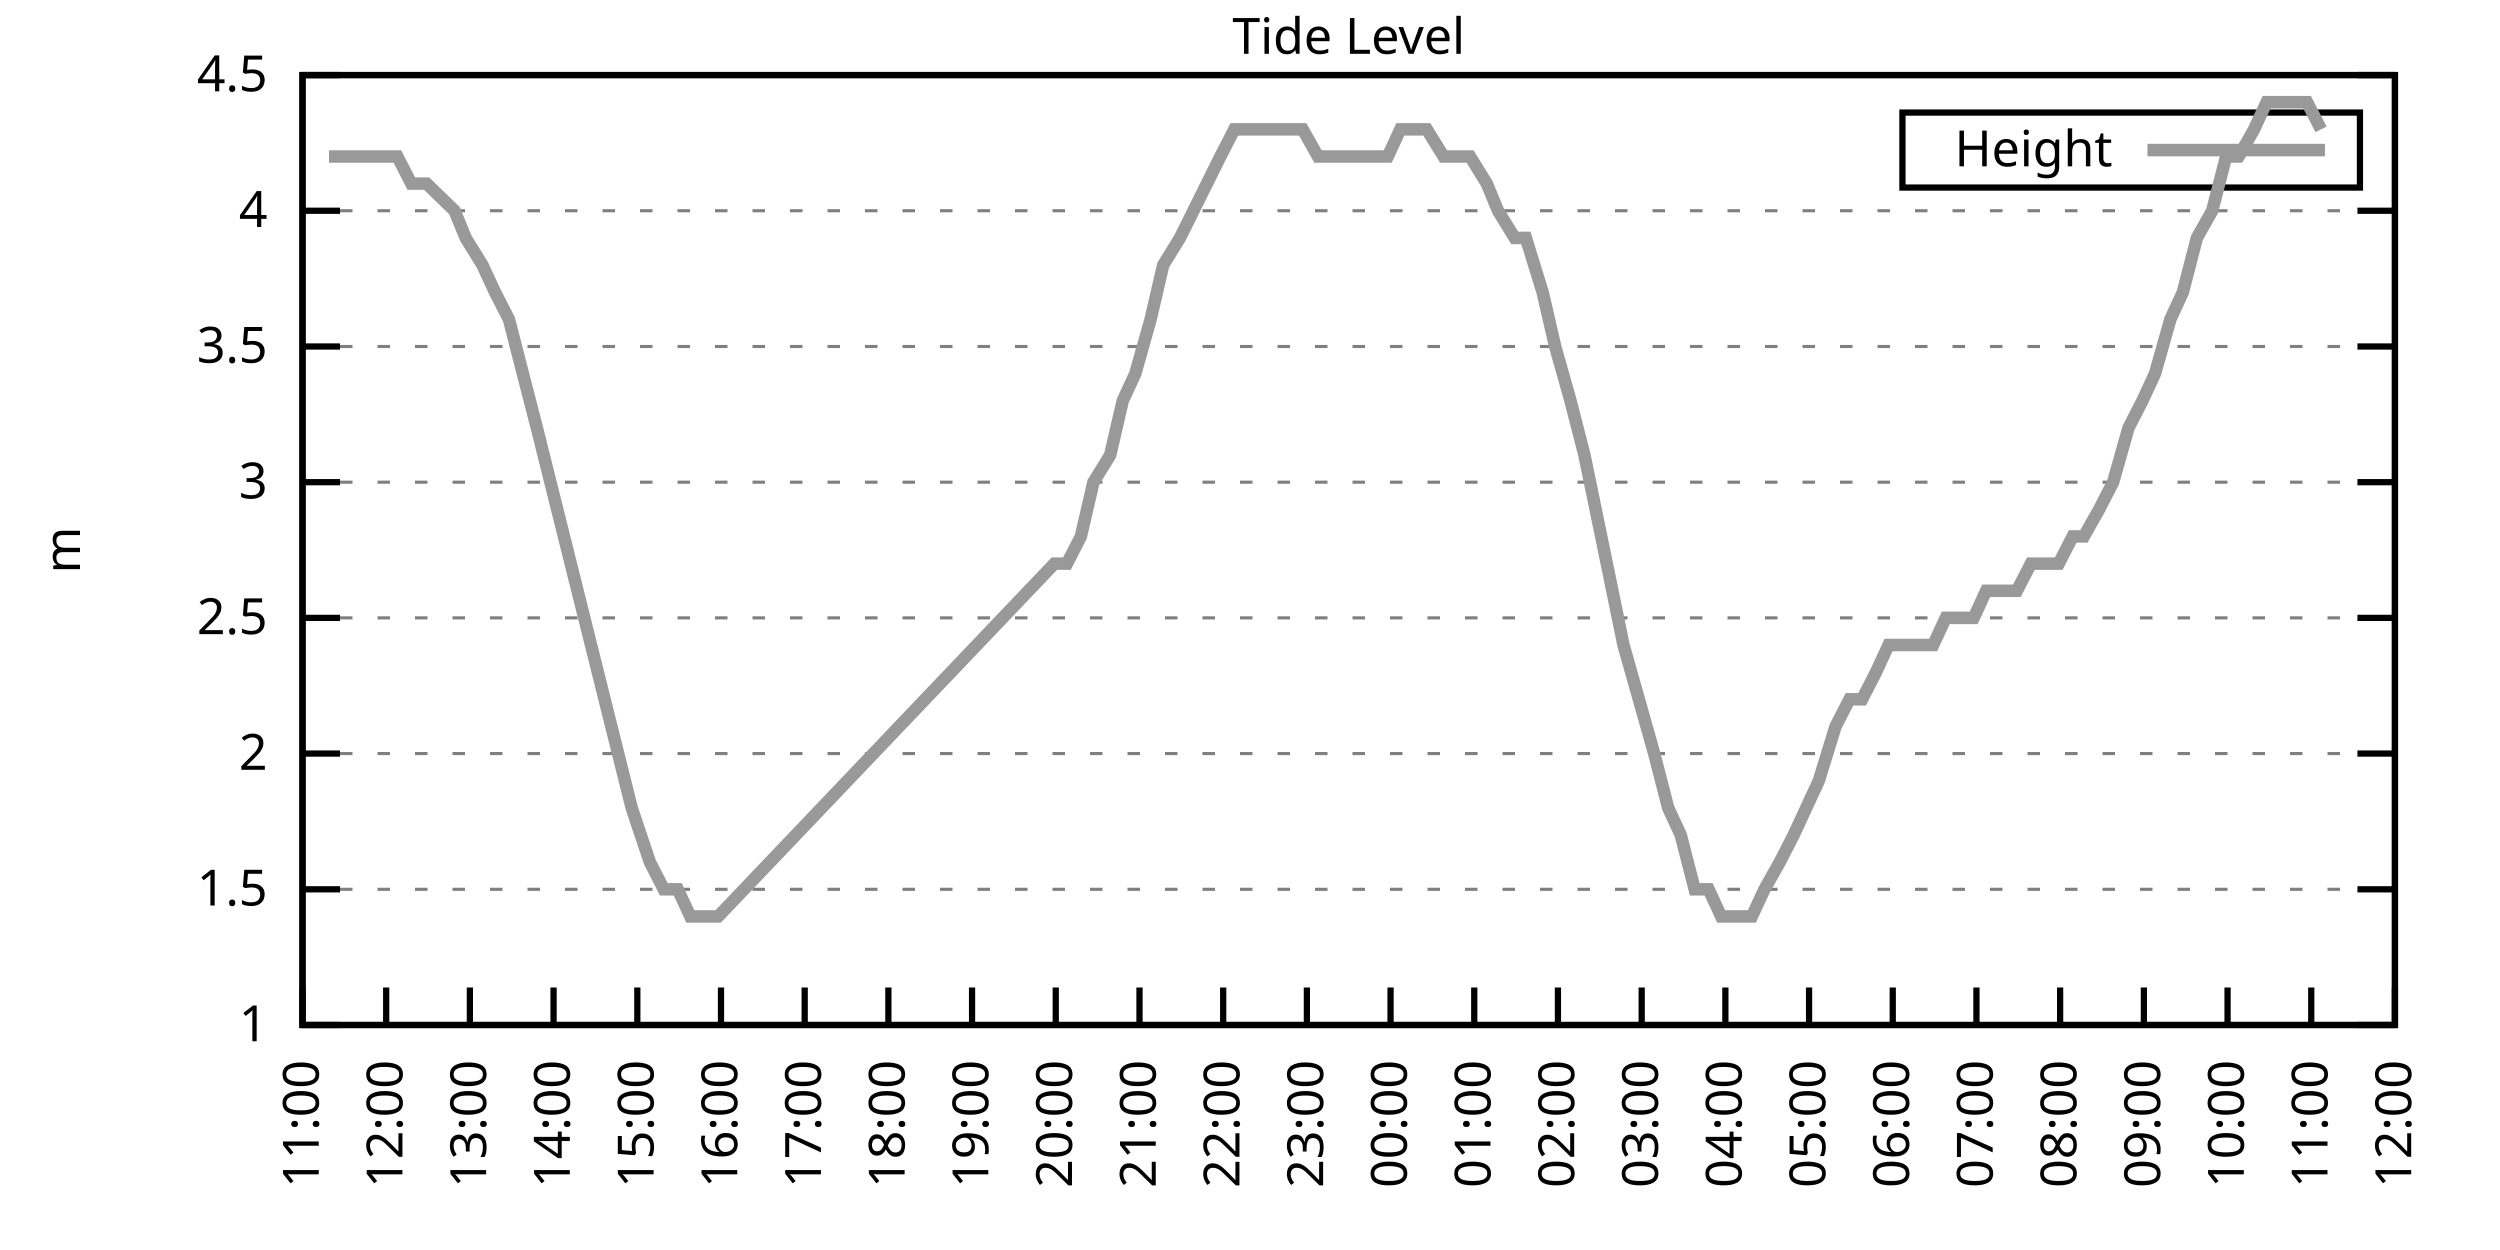
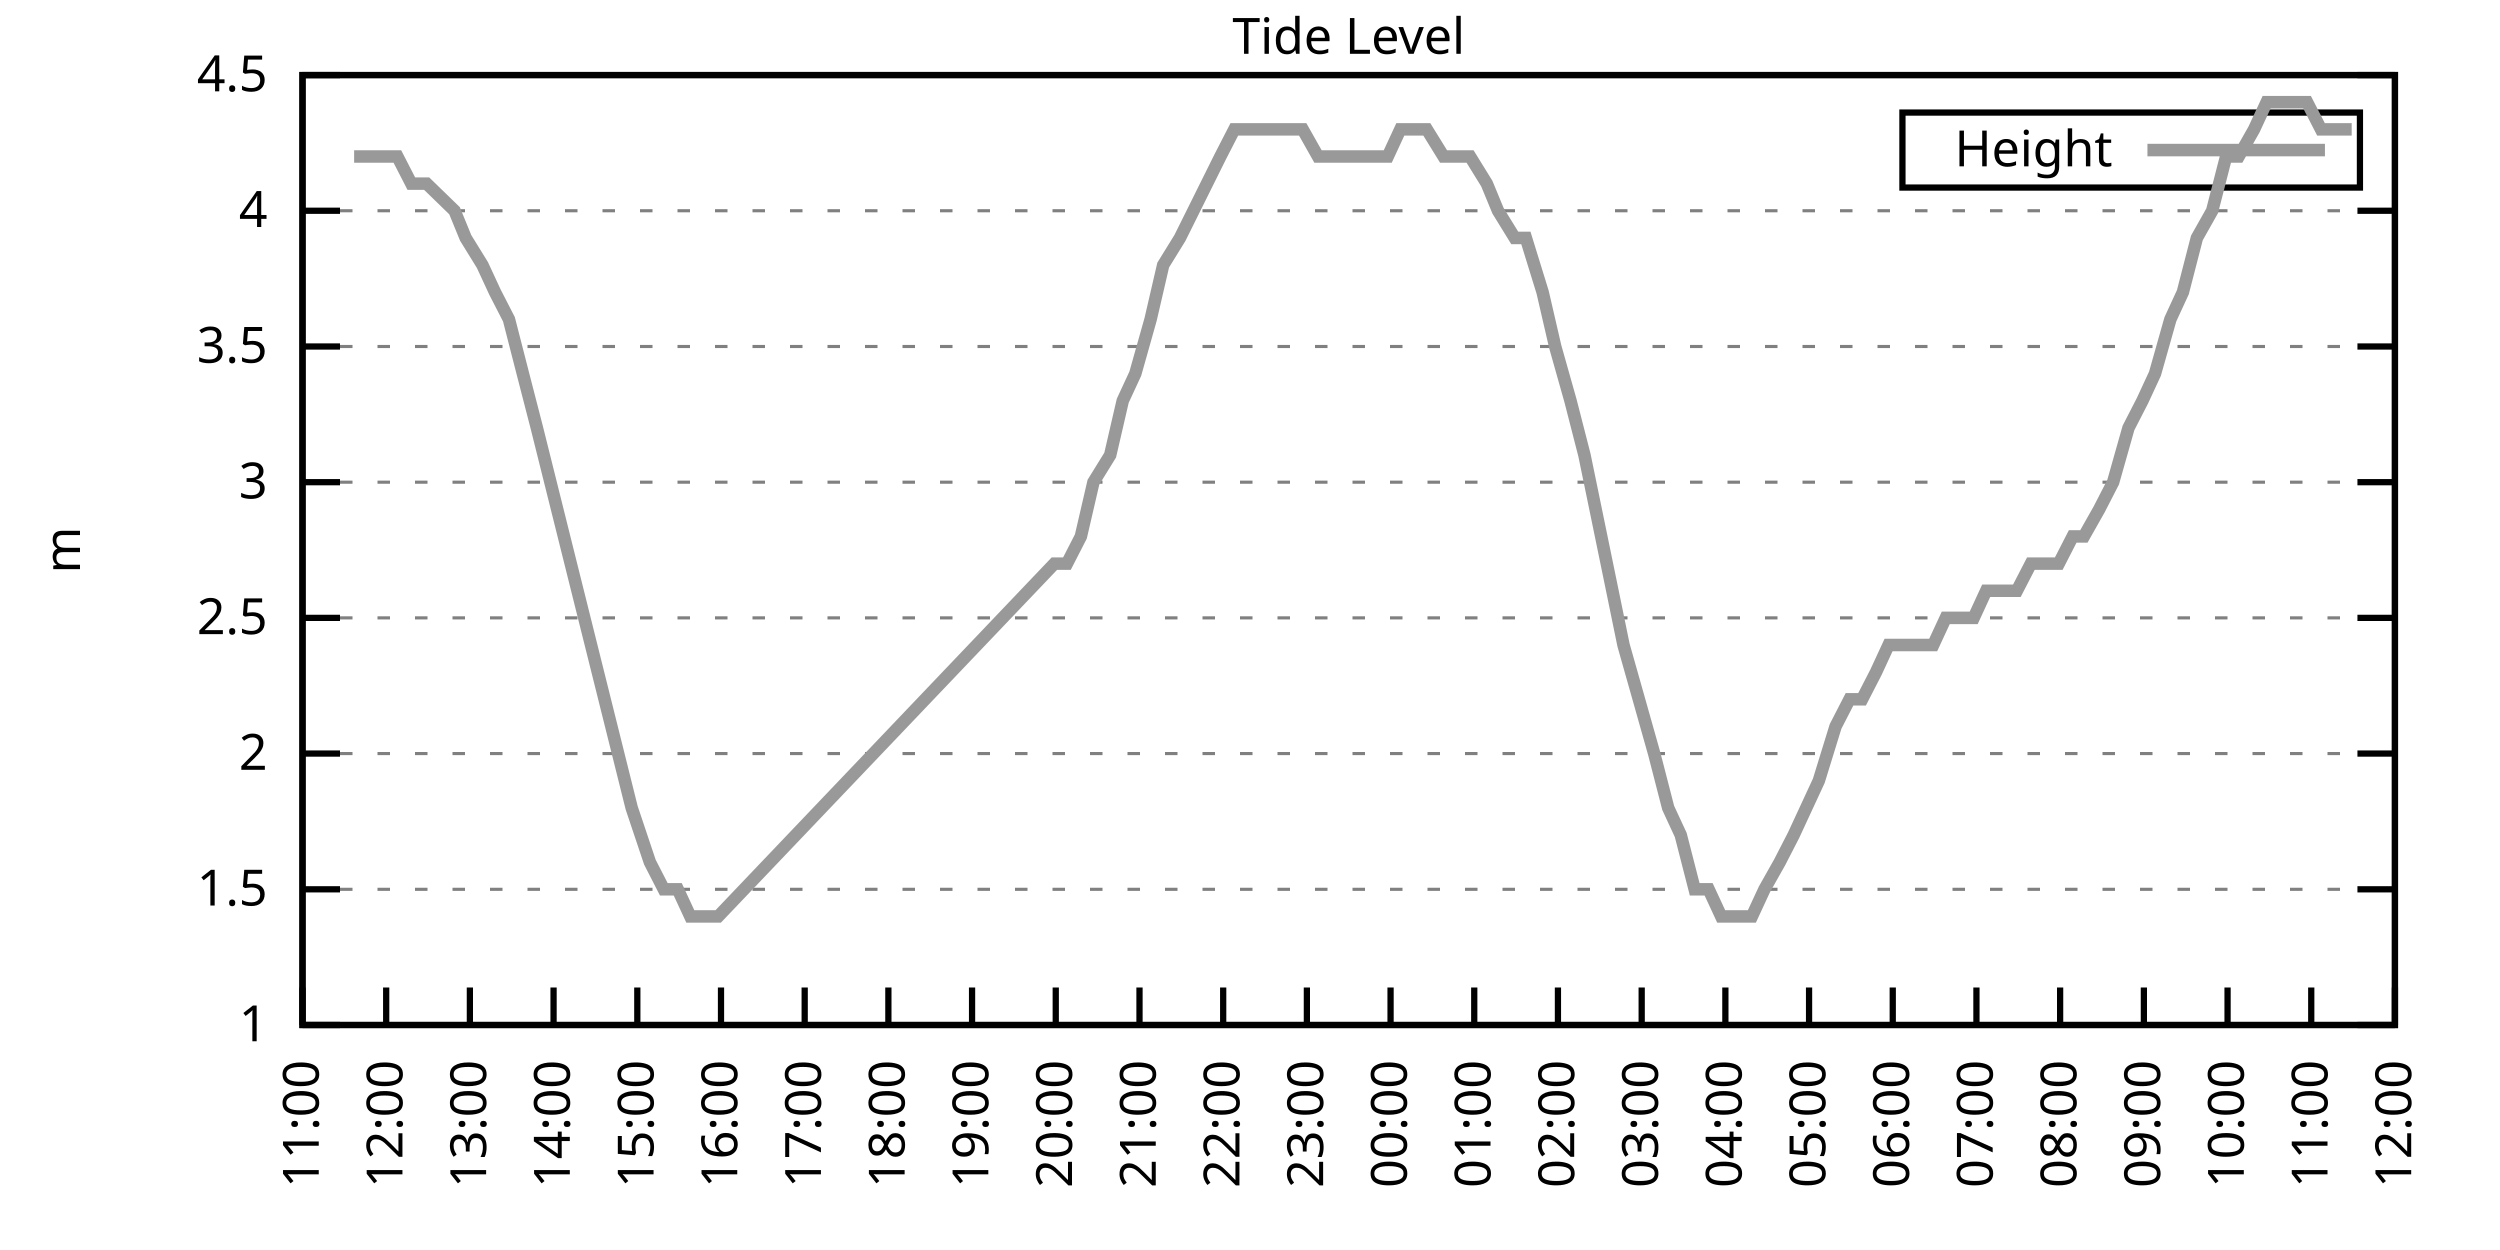
<svg xmlns="http://www.w3.org/2000/svg" xmlns:xlink="http://www.w3.org/1999/xlink" width="400" height="200" viewBox="0 0 400 200">
  <g id="gnuplot_canvas">
    <rect x="0" y="0" width="400" height="200" fill="none" />
    <defs>
      <circle id="gpDot" r="0.5" stroke-width="0.5" stroke="currentColor" />
      <path id="gpPt0" stroke-width="0.333" stroke="currentColor" d="M-1,0 h2 M0,-1 v2" />
      <path id="gpPt1" stroke-width="0.333" stroke="currentColor" d="M-1,-1 L1,1 M1,-1 L-1,1" />
      <path id="gpPt2" stroke-width="0.333" stroke="currentColor" d="M-1,0 L1,0 M0,-1 L0,1 M-1,-1 L1,1 M-1,1 L1,-1" />
      <rect id="gpPt3" stroke-width="0.333" stroke="currentColor" x="-1" y="-1" width="2" height="2" />
      <rect id="gpPt4" stroke-width="0.333" stroke="currentColor" fill="currentColor" x="-1" y="-1" width="2" height="2" />
      <circle id="gpPt5" stroke-width="0.333" stroke="currentColor" cx="0" cy="0" r="1" />
      <use xlink:href="#gpPt5" id="gpPt6" fill="currentColor" stroke="none" />
      <path id="gpPt7" stroke-width="0.333" stroke="currentColor" d="M0,-1.33 L-1.33,0.67 L1.33,0.67 z" />
      <use xlink:href="#gpPt7" id="gpPt8" fill="currentColor" stroke="none" />
      <use xlink:href="#gpPt7" id="gpPt9" stroke="currentColor" transform="rotate(180)" />
      <use xlink:href="#gpPt9" id="gpPt10" fill="currentColor" stroke="none" />
      <use xlink:href="#gpPt3" id="gpPt11" stroke="currentColor" transform="rotate(45)" />
      <use xlink:href="#gpPt11" id="gpPt12" fill="currentColor" stroke="none" />
      <path id="gpPt13" stroke-width="0.333" stroke="currentColor" d="M0,1.330 L1.265,0.411 L0.782,-1.067 L-0.782,-1.076 L-1.265,0.411 z" />
      <use xlink:href="#gpPt13" id="gpPt14" fill="currentColor" stroke="none" />
      <filter id="textbox" filterUnits="objectBoundingBox" x="0" y="0" height="1" width="1">
        <feFlood flood-color="white" flood-opacity="1" result="bgnd" />
        <feComposite in="SourceGraphic" in2="bgnd" operator="atop" />
      </filter>
      <filter id="greybox" filterUnits="objectBoundingBox" x="0" y="0" height="1" width="1">
        <feFlood flood-color="lightgrey" flood-opacity="1" result="grey" />
        <feComposite in="SourceGraphic" in2="grey" operator="atop" />
      </filter>
    </defs>
    <g fill="none" color="white" stroke="currentColor" stroke-width="1.00" stroke-linecap="butt" stroke-linejoin="miter">
</g>
    <g fill="none" color="black" stroke="currentColor" stroke-width="1.00" stroke-linecap="butt" stroke-linejoin="miter">
      <g stroke="none" shape-rendering="crispEdges">
        <polygon fill="rgb(255, 255, 255)" points="48.40,164.00 383.18,164.00 383.18,12.02 48.40,12.02 " />
      </g>
    </g>
    <g fill="none" color="black" stroke="currentColor" stroke-width="1.00" stroke-linecap="butt" stroke-linejoin="miter">
</g>
    <g fill="none" color="black" stroke="black" stroke-width="0.50" stroke-linecap="butt" stroke-linejoin="miter">
</g>
    <g fill="none" color="gray" stroke="currentColor" stroke-width="0.50" stroke-linecap="butt" stroke-linejoin="miter">
      <path stroke="gray" stroke-dasharray="2,4" class="gridline" d="M48.40,164.00 L383.19,164.00  " />
    </g>
    <g fill="none" color="gray" stroke="gray" stroke-width="1.00" stroke-linecap="butt" stroke-linejoin="miter">
</g>
    <g fill="none" color="black" stroke="currentColor" stroke-width="1.00" stroke-linecap="butt" stroke-linejoin="miter">
      <path stroke="black" d="M48.40,164.00 L54.40,164.00 M383.19,164.00 L377.19,164.00  " />
      <g transform="translate(42.80,166.60)" stroke="none" fill="black" font-family="Sans" font-size="8.00" text-anchor="end">
        <text>
          <tspan font-family="Sans"> 1</tspan>
        </text>
      </g>
    </g>
    <g fill="none" color="black" stroke="currentColor" stroke-width="1.00" stroke-linecap="butt" stroke-linejoin="miter">
</g>
    <g fill="none" color="black" stroke="black" stroke-width="0.50" stroke-linecap="butt" stroke-linejoin="miter">
</g>
    <g fill="none" color="gray" stroke="currentColor" stroke-width="0.50" stroke-linecap="butt" stroke-linejoin="miter">
      <path stroke="gray" stroke-dasharray="2,4" class="gridline" d="M48.40,142.29 L383.19,142.29  " />
    </g>
    <g fill="none" color="gray" stroke="gray" stroke-width="1.00" stroke-linecap="butt" stroke-linejoin="miter">
</g>
    <g fill="none" color="black" stroke="currentColor" stroke-width="1.00" stroke-linecap="butt" stroke-linejoin="miter">
      <path stroke="black" d="M48.40,142.29 L54.40,142.29 M383.19,142.29 L377.19,142.29  " />
      <g transform="translate(42.80,144.89)" stroke="none" fill="black" font-family="Sans" font-size="8.00" text-anchor="end">
        <text>
          <tspan font-family="Sans"> 1.5</tspan>
        </text>
      </g>
    </g>
    <g fill="none" color="black" stroke="currentColor" stroke-width="1.00" stroke-linecap="butt" stroke-linejoin="miter">
</g>
    <g fill="none" color="black" stroke="black" stroke-width="0.50" stroke-linecap="butt" stroke-linejoin="miter">
</g>
    <g fill="none" color="gray" stroke="currentColor" stroke-width="0.50" stroke-linecap="butt" stroke-linejoin="miter">
      <path stroke="gray" stroke-dasharray="2,4" class="gridline" d="M48.40,120.57 L383.19,120.57  " />
    </g>
    <g fill="none" color="gray" stroke="gray" stroke-width="1.00" stroke-linecap="butt" stroke-linejoin="miter">
</g>
    <g fill="none" color="black" stroke="currentColor" stroke-width="1.00" stroke-linecap="butt" stroke-linejoin="miter">
      <path stroke="black" d="M48.40,120.57 L54.40,120.57 M383.19,120.57 L377.19,120.57  " />
      <g transform="translate(42.80,123.17)" stroke="none" fill="black" font-family="Sans" font-size="8.00" text-anchor="end">
        <text>
          <tspan font-family="Sans"> 2</tspan>
        </text>
      </g>
    </g>
    <g fill="none" color="black" stroke="currentColor" stroke-width="1.00" stroke-linecap="butt" stroke-linejoin="miter">
</g>
    <g fill="none" color="black" stroke="black" stroke-width="0.50" stroke-linecap="butt" stroke-linejoin="miter">
</g>
    <g fill="none" color="gray" stroke="currentColor" stroke-width="0.50" stroke-linecap="butt" stroke-linejoin="miter">
      <path stroke="gray" stroke-dasharray="2,4" class="gridline" d="M48.40,98.86 L383.19,98.86  " />
    </g>
    <g fill="none" color="gray" stroke="gray" stroke-width="1.00" stroke-linecap="butt" stroke-linejoin="miter">
</g>
    <g fill="none" color="black" stroke="currentColor" stroke-width="1.00" stroke-linecap="butt" stroke-linejoin="miter">
      <path stroke="black" d="M48.40,98.86 L54.40,98.86 M383.19,98.86 L377.19,98.86  " />
      <g transform="translate(42.80,101.46)" stroke="none" fill="black" font-family="Sans" font-size="8.00" text-anchor="end">
        <text>
          <tspan font-family="Sans"> 2.5</tspan>
        </text>
      </g>
    </g>
    <g fill="none" color="black" stroke="currentColor" stroke-width="1.00" stroke-linecap="butt" stroke-linejoin="miter">
</g>
    <g fill="none" color="black" stroke="black" stroke-width="0.50" stroke-linecap="butt" stroke-linejoin="miter">
</g>
    <g fill="none" color="gray" stroke="currentColor" stroke-width="0.50" stroke-linecap="butt" stroke-linejoin="miter">
      <path stroke="gray" stroke-dasharray="2,4" class="gridline" d="M48.40,77.15 L383.19,77.15  " />
    </g>
    <g fill="none" color="gray" stroke="gray" stroke-width="1.00" stroke-linecap="butt" stroke-linejoin="miter">
</g>
    <g fill="none" color="black" stroke="currentColor" stroke-width="1.00" stroke-linecap="butt" stroke-linejoin="miter">
      <path stroke="black" d="M48.40,77.15 L54.40,77.15 M383.19,77.15 L377.19,77.15  " />
      <g transform="translate(42.80,79.75)" stroke="none" fill="black" font-family="Sans" font-size="8.00" text-anchor="end">
        <text>
          <tspan font-family="Sans"> 3</tspan>
        </text>
      </g>
    </g>
    <g fill="none" color="black" stroke="currentColor" stroke-width="1.00" stroke-linecap="butt" stroke-linejoin="miter">
</g>
    <g fill="none" color="black" stroke="black" stroke-width="0.50" stroke-linecap="butt" stroke-linejoin="miter">
</g>
    <g fill="none" color="gray" stroke="currentColor" stroke-width="0.50" stroke-linecap="butt" stroke-linejoin="miter">
      <path stroke="gray" stroke-dasharray="2,4" class="gridline" d="M48.40,55.44 L383.19,55.44  " />
    </g>
    <g fill="none" color="gray" stroke="gray" stroke-width="1.00" stroke-linecap="butt" stroke-linejoin="miter">
</g>
    <g fill="none" color="black" stroke="currentColor" stroke-width="1.00" stroke-linecap="butt" stroke-linejoin="miter">
      <path stroke="black" d="M48.40,55.44 L54.40,55.44 M383.19,55.44 L377.19,55.44  " />
      <g transform="translate(42.80,58.04)" stroke="none" fill="black" font-family="Sans" font-size="8.00" text-anchor="end">
        <text>
          <tspan font-family="Sans"> 3.5</tspan>
        </text>
      </g>
    </g>
    <g fill="none" color="black" stroke="currentColor" stroke-width="1.00" stroke-linecap="butt" stroke-linejoin="miter">
</g>
    <g fill="none" color="black" stroke="black" stroke-width="0.50" stroke-linecap="butt" stroke-linejoin="miter">
</g>
    <g fill="none" color="gray" stroke="currentColor" stroke-width="0.50" stroke-linecap="butt" stroke-linejoin="miter">
      <path stroke="gray" stroke-dasharray="2,4" class="gridline" d="M48.40,33.72 L383.19,33.72  " />
    </g>
    <g fill="none" color="gray" stroke="gray" stroke-width="1.00" stroke-linecap="butt" stroke-linejoin="miter">
</g>
    <g fill="none" color="black" stroke="currentColor" stroke-width="1.00" stroke-linecap="butt" stroke-linejoin="miter">
      <path stroke="black" d="M48.40,33.72 L54.40,33.72 M383.19,33.72 L377.19,33.72  " />
      <g transform="translate(42.80,36.32)" stroke="none" fill="black" font-family="Sans" font-size="8.00" text-anchor="end">
        <text>
          <tspan font-family="Sans"> 4</tspan>
        </text>
      </g>
    </g>
    <g fill="none" color="black" stroke="currentColor" stroke-width="1.00" stroke-linecap="butt" stroke-linejoin="miter">
</g>
    <g fill="none" color="black" stroke="black" stroke-width="0.50" stroke-linecap="butt" stroke-linejoin="miter">
</g>
    <g fill="none" color="gray" stroke="currentColor" stroke-width="0.50" stroke-linecap="butt" stroke-linejoin="miter">
      <path stroke="gray" stroke-dasharray="2,4" class="gridline" d="M48.40,12.01 L383.19,12.01  " />
    </g>
    <g fill="none" color="gray" stroke="gray" stroke-width="1.00" stroke-linecap="butt" stroke-linejoin="miter">
</g>
    <g fill="none" color="black" stroke="currentColor" stroke-width="1.00" stroke-linecap="butt" stroke-linejoin="miter">
      <path stroke="black" d="M48.40,12.01 L54.40,12.01 M383.19,12.01 L377.19,12.01  " />
      <g transform="translate(42.80,14.61)" stroke="none" fill="black" font-family="Sans" font-size="8.00" text-anchor="end">
        <text>
          <tspan font-family="Sans"> 4.5</tspan>
        </text>
      </g>
    </g>
    <g fill="none" color="black" stroke="currentColor" stroke-width="1.00" stroke-linecap="butt" stroke-linejoin="miter">
      <path stroke="black" d="M48.40,164.00 L48.40,158.00  " />
      <g transform="translate(51.00,169.60) rotate(270.00)" stroke="none" fill="black" font-family="Sans" font-size="8.00" text-anchor="end">
        <text>
          <tspan font-family="Sans">11:00</tspan>
        </text>
      </g>
    </g>
    <g fill="none" color="black" stroke="currentColor" stroke-width="1.00" stroke-linecap="butt" stroke-linejoin="miter">
      <path stroke="black" d="M61.79,164.00 L61.79,158.00  " />
      <g transform="translate(64.39,169.60) rotate(270.00)" stroke="none" fill="black" font-family="Sans" font-size="8.00" text-anchor="end">
        <text>
          <tspan font-family="Sans">12:00</tspan>
        </text>
      </g>
    </g>
    <g fill="none" color="black" stroke="currentColor" stroke-width="1.00" stroke-linecap="butt" stroke-linejoin="miter">
      <path stroke="black" d="M75.18,164.00 L75.18,158.00  " />
      <g transform="translate(77.78,169.60) rotate(270.00)" stroke="none" fill="black" font-family="Sans" font-size="8.00" text-anchor="end">
        <text>
          <tspan font-family="Sans">13:00</tspan>
        </text>
      </g>
    </g>
    <g fill="none" color="black" stroke="currentColor" stroke-width="1.00" stroke-linecap="butt" stroke-linejoin="miter">
      <path stroke="black" d="M88.57,164.00 L88.57,158.00  " />
      <g transform="translate(91.17,169.60) rotate(270.00)" stroke="none" fill="black" font-family="Sans" font-size="8.00" text-anchor="end">
        <text>
          <tspan font-family="Sans">14:00</tspan>
        </text>
      </g>
    </g>
    <g fill="none" color="black" stroke="currentColor" stroke-width="1.00" stroke-linecap="butt" stroke-linejoin="miter">
      <path stroke="black" d="M101.97,164.00 L101.97,158.00  " />
      <g transform="translate(104.57,169.60) rotate(270.00)" stroke="none" fill="black" font-family="Sans" font-size="8.00" text-anchor="end">
        <text>
          <tspan font-family="Sans">15:00</tspan>
        </text>
      </g>
    </g>
    <g fill="none" color="black" stroke="currentColor" stroke-width="1.00" stroke-linecap="butt" stroke-linejoin="miter">
      <path stroke="black" d="M115.36,164.00 L115.36,158.00  " />
      <g transform="translate(117.96,169.60) rotate(270.00)" stroke="none" fill="black" font-family="Sans" font-size="8.00" text-anchor="end">
        <text>
          <tspan font-family="Sans">16:00</tspan>
        </text>
      </g>
    </g>
    <g fill="none" color="black" stroke="currentColor" stroke-width="1.00" stroke-linecap="butt" stroke-linejoin="miter">
      <path stroke="black" d="M128.75,164.00 L128.75,158.00  " />
      <g transform="translate(131.35,169.60) rotate(270.00)" stroke="none" fill="black" font-family="Sans" font-size="8.00" text-anchor="end">
        <text>
          <tspan font-family="Sans">17:00</tspan>
        </text>
      </g>
    </g>
    <g fill="none" color="black" stroke="currentColor" stroke-width="1.00" stroke-linecap="butt" stroke-linejoin="miter">
      <path stroke="black" d="M142.14,164.00 L142.14,158.00  " />
      <g transform="translate(144.74,169.60) rotate(270.00)" stroke="none" fill="black" font-family="Sans" font-size="8.00" text-anchor="end">
        <text>
          <tspan font-family="Sans">18:00</tspan>
        </text>
      </g>
    </g>
    <g fill="none" color="black" stroke="currentColor" stroke-width="1.00" stroke-linecap="butt" stroke-linejoin="miter">
      <path stroke="black" d="M155.53,164.00 L155.53,158.00  " />
      <g transform="translate(158.13,169.60) rotate(270.00)" stroke="none" fill="black" font-family="Sans" font-size="8.00" text-anchor="end">
        <text>
          <tspan font-family="Sans">19:00</tspan>
        </text>
      </g>
    </g>
    <g fill="none" color="black" stroke="currentColor" stroke-width="1.00" stroke-linecap="butt" stroke-linejoin="miter">
      <path stroke="black" d="M168.92,164.00 L168.92,158.00  " />
      <g transform="translate(171.52,169.60) rotate(270.00)" stroke="none" fill="black" font-family="Sans" font-size="8.00" text-anchor="end">
        <text>
          <tspan font-family="Sans">20:00</tspan>
        </text>
      </g>
    </g>
    <g fill="none" color="black" stroke="currentColor" stroke-width="1.00" stroke-linecap="butt" stroke-linejoin="miter">
      <path stroke="black" d="M182.32,164.00 L182.32,158.00  " />
      <g transform="translate(184.92,169.60) rotate(270.00)" stroke="none" fill="black" font-family="Sans" font-size="8.00" text-anchor="end">
        <text>
          <tspan font-family="Sans">21:00</tspan>
        </text>
      </g>
    </g>
    <g fill="none" color="black" stroke="currentColor" stroke-width="1.00" stroke-linecap="butt" stroke-linejoin="miter">
      <path stroke="black" d="M195.71,164.00 L195.71,158.00  " />
      <g transform="translate(198.31,169.60) rotate(270.00)" stroke="none" fill="black" font-family="Sans" font-size="8.00" text-anchor="end">
        <text>
          <tspan font-family="Sans">22:00</tspan>
        </text>
      </g>
    </g>
    <g fill="none" color="black" stroke="currentColor" stroke-width="1.00" stroke-linecap="butt" stroke-linejoin="miter">
      <path stroke="black" d="M209.10,164.00 L209.10,158.00  " />
      <g transform="translate(211.70,169.60) rotate(270.00)" stroke="none" fill="black" font-family="Sans" font-size="8.00" text-anchor="end">
        <text>
          <tspan font-family="Sans">23:00</tspan>
        </text>
      </g>
    </g>
    <g fill="none" color="black" stroke="currentColor" stroke-width="1.00" stroke-linecap="butt" stroke-linejoin="miter">
      <path stroke="black" d="M222.49,164.00 L222.49,158.00  " />
      <g transform="translate(225.09,169.60) rotate(270.00)" stroke="none" fill="black" font-family="Sans" font-size="8.00" text-anchor="end">
        <text>
          <tspan font-family="Sans">00:00</tspan>
        </text>
      </g>
    </g>
    <g fill="none" color="black" stroke="currentColor" stroke-width="1.00" stroke-linecap="butt" stroke-linejoin="miter">
      <path stroke="black" d="M235.88,164.00 L235.88,158.00  " />
      <g transform="translate(238.48,169.60) rotate(270.00)" stroke="none" fill="black" font-family="Sans" font-size="8.00" text-anchor="end">
        <text>
          <tspan font-family="Sans">01:00</tspan>
        </text>
      </g>
    </g>
    <g fill="none" color="black" stroke="currentColor" stroke-width="1.00" stroke-linecap="butt" stroke-linejoin="miter">
      <path stroke="black" d="M249.27,164.00 L249.27,158.00  " />
      <g transform="translate(251.87,169.60) rotate(270.00)" stroke="none" fill="black" font-family="Sans" font-size="8.00" text-anchor="end">
        <text>
          <tspan font-family="Sans">02:00</tspan>
        </text>
      </g>
    </g>
    <g fill="none" color="black" stroke="currentColor" stroke-width="1.00" stroke-linecap="butt" stroke-linejoin="miter">
      <path stroke="black" d="M262.67,164.00 L262.67,158.00  " />
      <g transform="translate(265.27,169.60) rotate(270.00)" stroke="none" fill="black" font-family="Sans" font-size="8.00" text-anchor="end">
        <text>
          <tspan font-family="Sans">03:00</tspan>
        </text>
      </g>
    </g>
    <g fill="none" color="black" stroke="currentColor" stroke-width="1.00" stroke-linecap="butt" stroke-linejoin="miter">
      <path stroke="black" d="M276.06,164.00 L276.06,158.00  " />
      <g transform="translate(278.66,169.60) rotate(270.00)" stroke="none" fill="black" font-family="Sans" font-size="8.00" text-anchor="end">
        <text>
          <tspan font-family="Sans">04:00</tspan>
        </text>
      </g>
    </g>
    <g fill="none" color="black" stroke="currentColor" stroke-width="1.00" stroke-linecap="butt" stroke-linejoin="miter">
      <path stroke="black" d="M289.45,164.00 L289.45,158.00  " />
      <g transform="translate(292.05,169.60) rotate(270.00)" stroke="none" fill="black" font-family="Sans" font-size="8.00" text-anchor="end">
        <text>
          <tspan font-family="Sans">05:00</tspan>
        </text>
      </g>
    </g>
    <g fill="none" color="black" stroke="currentColor" stroke-width="1.00" stroke-linecap="butt" stroke-linejoin="miter">
      <path stroke="black" d="M302.84,164.00 L302.84,158.00  " />
      <g transform="translate(305.44,169.60) rotate(270.00)" stroke="none" fill="black" font-family="Sans" font-size="8.00" text-anchor="end">
        <text>
          <tspan font-family="Sans">06:00</tspan>
        </text>
      </g>
    </g>
    <g fill="none" color="black" stroke="currentColor" stroke-width="1.00" stroke-linecap="butt" stroke-linejoin="miter">
      <path stroke="black" d="M316.23,164.00 L316.23,158.00  " />
      <g transform="translate(318.83,169.60) rotate(270.00)" stroke="none" fill="black" font-family="Sans" font-size="8.00" text-anchor="end">
        <text>
          <tspan font-family="Sans">07:00</tspan>
        </text>
      </g>
    </g>
    <g fill="none" color="black" stroke="currentColor" stroke-width="1.00" stroke-linecap="butt" stroke-linejoin="miter">
      <path stroke="black" d="M329.62,164.00 L329.62,158.00  " />
      <g transform="translate(332.22,169.60) rotate(270.00)" stroke="none" fill="black" font-family="Sans" font-size="8.00" text-anchor="end">
        <text>
          <tspan font-family="Sans">08:00</tspan>
        </text>
      </g>
    </g>
    <g fill="none" color="black" stroke="currentColor" stroke-width="1.00" stroke-linecap="butt" stroke-linejoin="miter">
      <path stroke="black" d="M343.02,164.00 L343.02,158.00  " />
      <g transform="translate(345.62,169.60) rotate(270.00)" stroke="none" fill="black" font-family="Sans" font-size="8.00" text-anchor="end">
        <text>
          <tspan font-family="Sans">09:00</tspan>
        </text>
      </g>
    </g>
    <g fill="none" color="black" stroke="currentColor" stroke-width="1.00" stroke-linecap="butt" stroke-linejoin="miter">
      <path stroke="black" d="M356.41,164.00 L356.41,158.00  " />
      <g transform="translate(359.01,169.60) rotate(270.00)" stroke="none" fill="black" font-family="Sans" font-size="8.00" text-anchor="end">
        <text>
          <tspan font-family="Sans">10:00</tspan>
        </text>
      </g>
    </g>
    <g fill="none" color="black" stroke="currentColor" stroke-width="1.00" stroke-linecap="butt" stroke-linejoin="miter">
      <path stroke="black" d="M369.80,164.00 L369.80,158.00  " />
      <g transform="translate(372.40,169.60) rotate(270.00)" stroke="none" fill="black" font-family="Sans" font-size="8.00" text-anchor="end">
        <text>
          <tspan font-family="Sans">11:00</tspan>
        </text>
      </g>
    </g>
    <g fill="none" color="black" stroke="currentColor" stroke-width="1.00" stroke-linecap="butt" stroke-linejoin="miter">
      <path stroke="black" d="M383.19,164.00 L383.19,158.00  " />
      <g transform="translate(385.79,169.60) rotate(270.00)" stroke="none" fill="black" font-family="Sans" font-size="8.00" text-anchor="end">
        <text>
          <tspan font-family="Sans">12:00</tspan>
        </text>
      </g>
    </g>
    <g fill="none" color="black" stroke="currentColor" stroke-width="1.00" stroke-linecap="butt" stroke-linejoin="miter">
</g>
    <g fill="none" color="black" stroke="currentColor" stroke-width="1.00" stroke-linecap="butt" stroke-linejoin="miter">
      <path stroke="black" d="M48.40,12.01 L48.40,164.00 L383.19,164.00 L383.19,12.01 L48.40,12.01 Z  " />
    </g>
    <g fill="none" color="black" stroke="currentColor" stroke-width="1.00" stroke-linecap="butt" stroke-linejoin="miter">
</g>
    <g fill="none" color="black" stroke="currentColor" stroke-width="1.00" stroke-linecap="butt" stroke-linejoin="miter">
      <path stroke="black" d="M304.39,30.01 L304.39,18.01 L377.59,18.01 L377.59,30.01 L304.39,30.01 Z  " />
    </g>
    <g id="Tide_level_plot_1">
      <g fill="none" color="white" stroke="black" stroke-width="2.00" stroke-linecap="butt" stroke-linejoin="miter">
</g>
      <g fill="none" color="black" stroke="currentColor" stroke-width="2.00" stroke-linecap="butt" stroke-linejoin="miter">
        <g transform="translate(337.99,26.61)" stroke="none" fill="black" font-family="Sans" font-size="8.00" text-anchor="end">
          <text>
            <tspan font-family="Sans">Height</tspan>
          </text>
        </g>
      </g>
      <g fill="none" color="black" stroke="currentColor" stroke-width="2.00" stroke-linecap="butt" stroke-linejoin="miter">
-         <path stroke="rgb(153, 153, 153)" d="M343.59,24.01 L371.99,24.01 M52.64,25.04 L54.65,25.04 L56.66,25.04 L58.89,25.04 L61.35,25.04 L63.58,25.04   L65.81,29.38 L68.26,29.38 L72.73,33.72 L74.51,38.07 L77.19,42.41 L79.20,46.75 L81.43,51.09 L83.66,59.78   L85.90,68.46 L101.07,129.26 L103.98,137.94 L106.21,142.29 L108.44,142.29 L110.45,146.63 L112.68,146.63 L114.91,146.63   L168.70,90.18 L170.71,90.18 L172.94,85.83 L174.95,77.15 L177.63,72.81 L179.64,64.12 L181.65,59.78 L184.10,51.09   L186.11,42.41 L188.79,38.07 L195.26,25.04 L197.49,20.70 L199.73,20.70 L201.96,20.70 L204.41,20.70 L206.64,20.70   L208.43,20.70 L210.88,25.04 L213.34,25.04 L215.57,25.04 L217.80,25.04 L219.81,25.04 L222.04,25.04 L224.05,20.70   L226.29,20.70 L228.29,20.70 L230.97,25.04 L233.43,25.04 L235.21,25.04 L237.89,29.38 L239.68,33.72 L242.36,38.07   L244.14,38.07 L246.82,46.75 L248.83,55.44 L251.28,64.12 L253.51,72.81 L255.30,81.49 L257.98,94.52 L259.76,103.20   L262.22,111.89 L264.67,120.57 L266.91,129.26 L268.92,133.60 L271.15,142.29 L273.38,142.29 L275.39,146.63 L278.07,146.63   L280.30,146.63 L282.31,142.29 L284.76,137.94 L286.99,133.60 L289.00,129.26 L291.01,124.92 L293.69,116.23 L295.92,111.89   L297.93,111.89 L300.16,107.55 L302.17,103.20 L304.63,103.20 L307.08,103.20 L309.31,103.20 L311.32,98.86 L313.55,98.86   L315.79,98.86 L317.79,94.52 L320.47,94.52 L322.70,94.52 L324.94,90.18 L326.95,90.18 L329.40,90.18 L331.63,85.83   L333.42,85.83 L335.87,81.49 L338.10,77.15 L340.56,68.46 L342.79,64.12 L344.80,59.78 L347.26,51.09 L349.26,46.75   L351.50,38.07 L353.95,33.72 L356.18,25.04 L358.19,25.04 L360.65,20.70 L362.66,16.35 L365.11,16.35 L367.34,16.35   L369.13,16.35 L371.36,20.70  " />
+         <path stroke="rgb(153, 153, 153)" d="M343.59,24.01 L371.99,24.01 M56.66,25.04 L58.89,25.04 L61.35,25.04 L63.58,25.04 L65.81,29.38 L68.26,29.38   L72.73,33.72 L74.51,38.07 L77.19,42.41 L79.20,46.75 L81.43,51.09 L83.66,59.78 L85.90,68.46 L101.07,129.26   L103.98,137.94 L106.21,142.29 L108.44,142.29 L110.45,146.63 L112.68,146.63 L114.91,146.63 L168.70,90.18 L170.71,90.18   L172.94,85.83 L174.95,77.15 L177.63,72.81 L179.64,64.12 L181.65,59.78 L184.10,51.09 L186.11,42.41 L188.79,38.07   L195.26,25.04 L197.49,20.70 L199.73,20.70 L201.96,20.70 L204.41,20.70 L206.64,20.70 L208.43,20.70 L210.88,25.04   L213.34,25.04 L215.57,25.04 L217.80,25.04 L219.81,25.04 L222.04,25.04 L224.05,20.70 L226.29,20.70 L228.29,20.70   L230.97,25.04 L233.43,25.04 L235.21,25.04 L237.89,29.38 L239.68,33.72 L242.36,38.07 L244.14,38.07 L246.82,46.75   L248.83,55.44 L251.28,64.12 L253.51,72.81 L255.30,81.49 L257.98,94.52 L259.76,103.20 L262.22,111.89 L264.67,120.57   L266.91,129.26 L268.92,133.60 L271.15,142.29 L273.38,142.29 L275.39,146.63 L278.07,146.63 L280.30,146.63 L282.31,142.29   L284.76,137.94 L286.99,133.60 L289.00,129.26 L291.01,124.92 L293.69,116.23 L295.92,111.89 L297.93,111.89 L300.16,107.55   L302.17,103.20 L304.63,103.20 L307.08,103.20 L309.31,103.20 L311.32,98.86 L313.55,98.86 L315.79,98.86 L317.79,94.52   L320.47,94.52 L322.70,94.52 L324.94,90.18 L326.95,90.18 L329.40,90.18 L331.63,85.83 L333.42,85.83 L335.87,81.49   L338.10,77.15 L340.56,68.46 L342.79,64.12 L344.80,59.78 L347.26,51.09 L349.26,46.75 L351.50,38.07 L353.95,33.72   L356.18,25.04 L358.19,25.04 L360.65,20.70 L362.66,16.35 L365.11,16.35 L367.34,16.35 L369.13,16.35 L371.36,20.70   L374.04,20.70 L376.27,20.70  " />
      </g>
    </g>
    <g fill="none" color="black" stroke="currentColor" stroke-width="2.00" stroke-linecap="butt" stroke-linejoin="miter">
</g>
    <g fill="none" color="black" stroke="black" stroke-width="1.00" stroke-linecap="butt" stroke-linejoin="miter">
</g>
    <g fill="none" color="black" stroke="currentColor" stroke-width="1.00" stroke-linecap="butt" stroke-linejoin="miter">
      <path stroke="black" d="M48.40,12.01 L48.40,164.00 L383.19,164.00 L383.19,12.01 L48.40,12.01 Z  " />
      <g transform="translate(12.80,88.01) rotate(270.00)" stroke="none" fill="black" font-family="Sans" font-size="8.00" text-anchor="middle">
        <text>
          <tspan font-family="Sans">m</tspan>
        </text>
      </g>
    </g>
    <g fill="none" color="black" stroke="currentColor" stroke-width="1.00" stroke-linecap="butt" stroke-linejoin="miter">
</g>
    <g fill="none" color="black" stroke="currentColor" stroke-width="1.00" stroke-linecap="butt" stroke-linejoin="miter">
      <g transform="translate(215.79,8.61)" stroke="none" fill="black" font-family="Sans" font-size="8.00" text-anchor="middle">
        <text>
          <tspan font-family="Sans">Tide Level</tspan>
        </text>
      </g>
    </g>
    <g fill="none" color="black" stroke="currentColor" stroke-width="1.00" stroke-linecap="butt" stroke-linejoin="miter">
</g>
  </g>
</svg>
